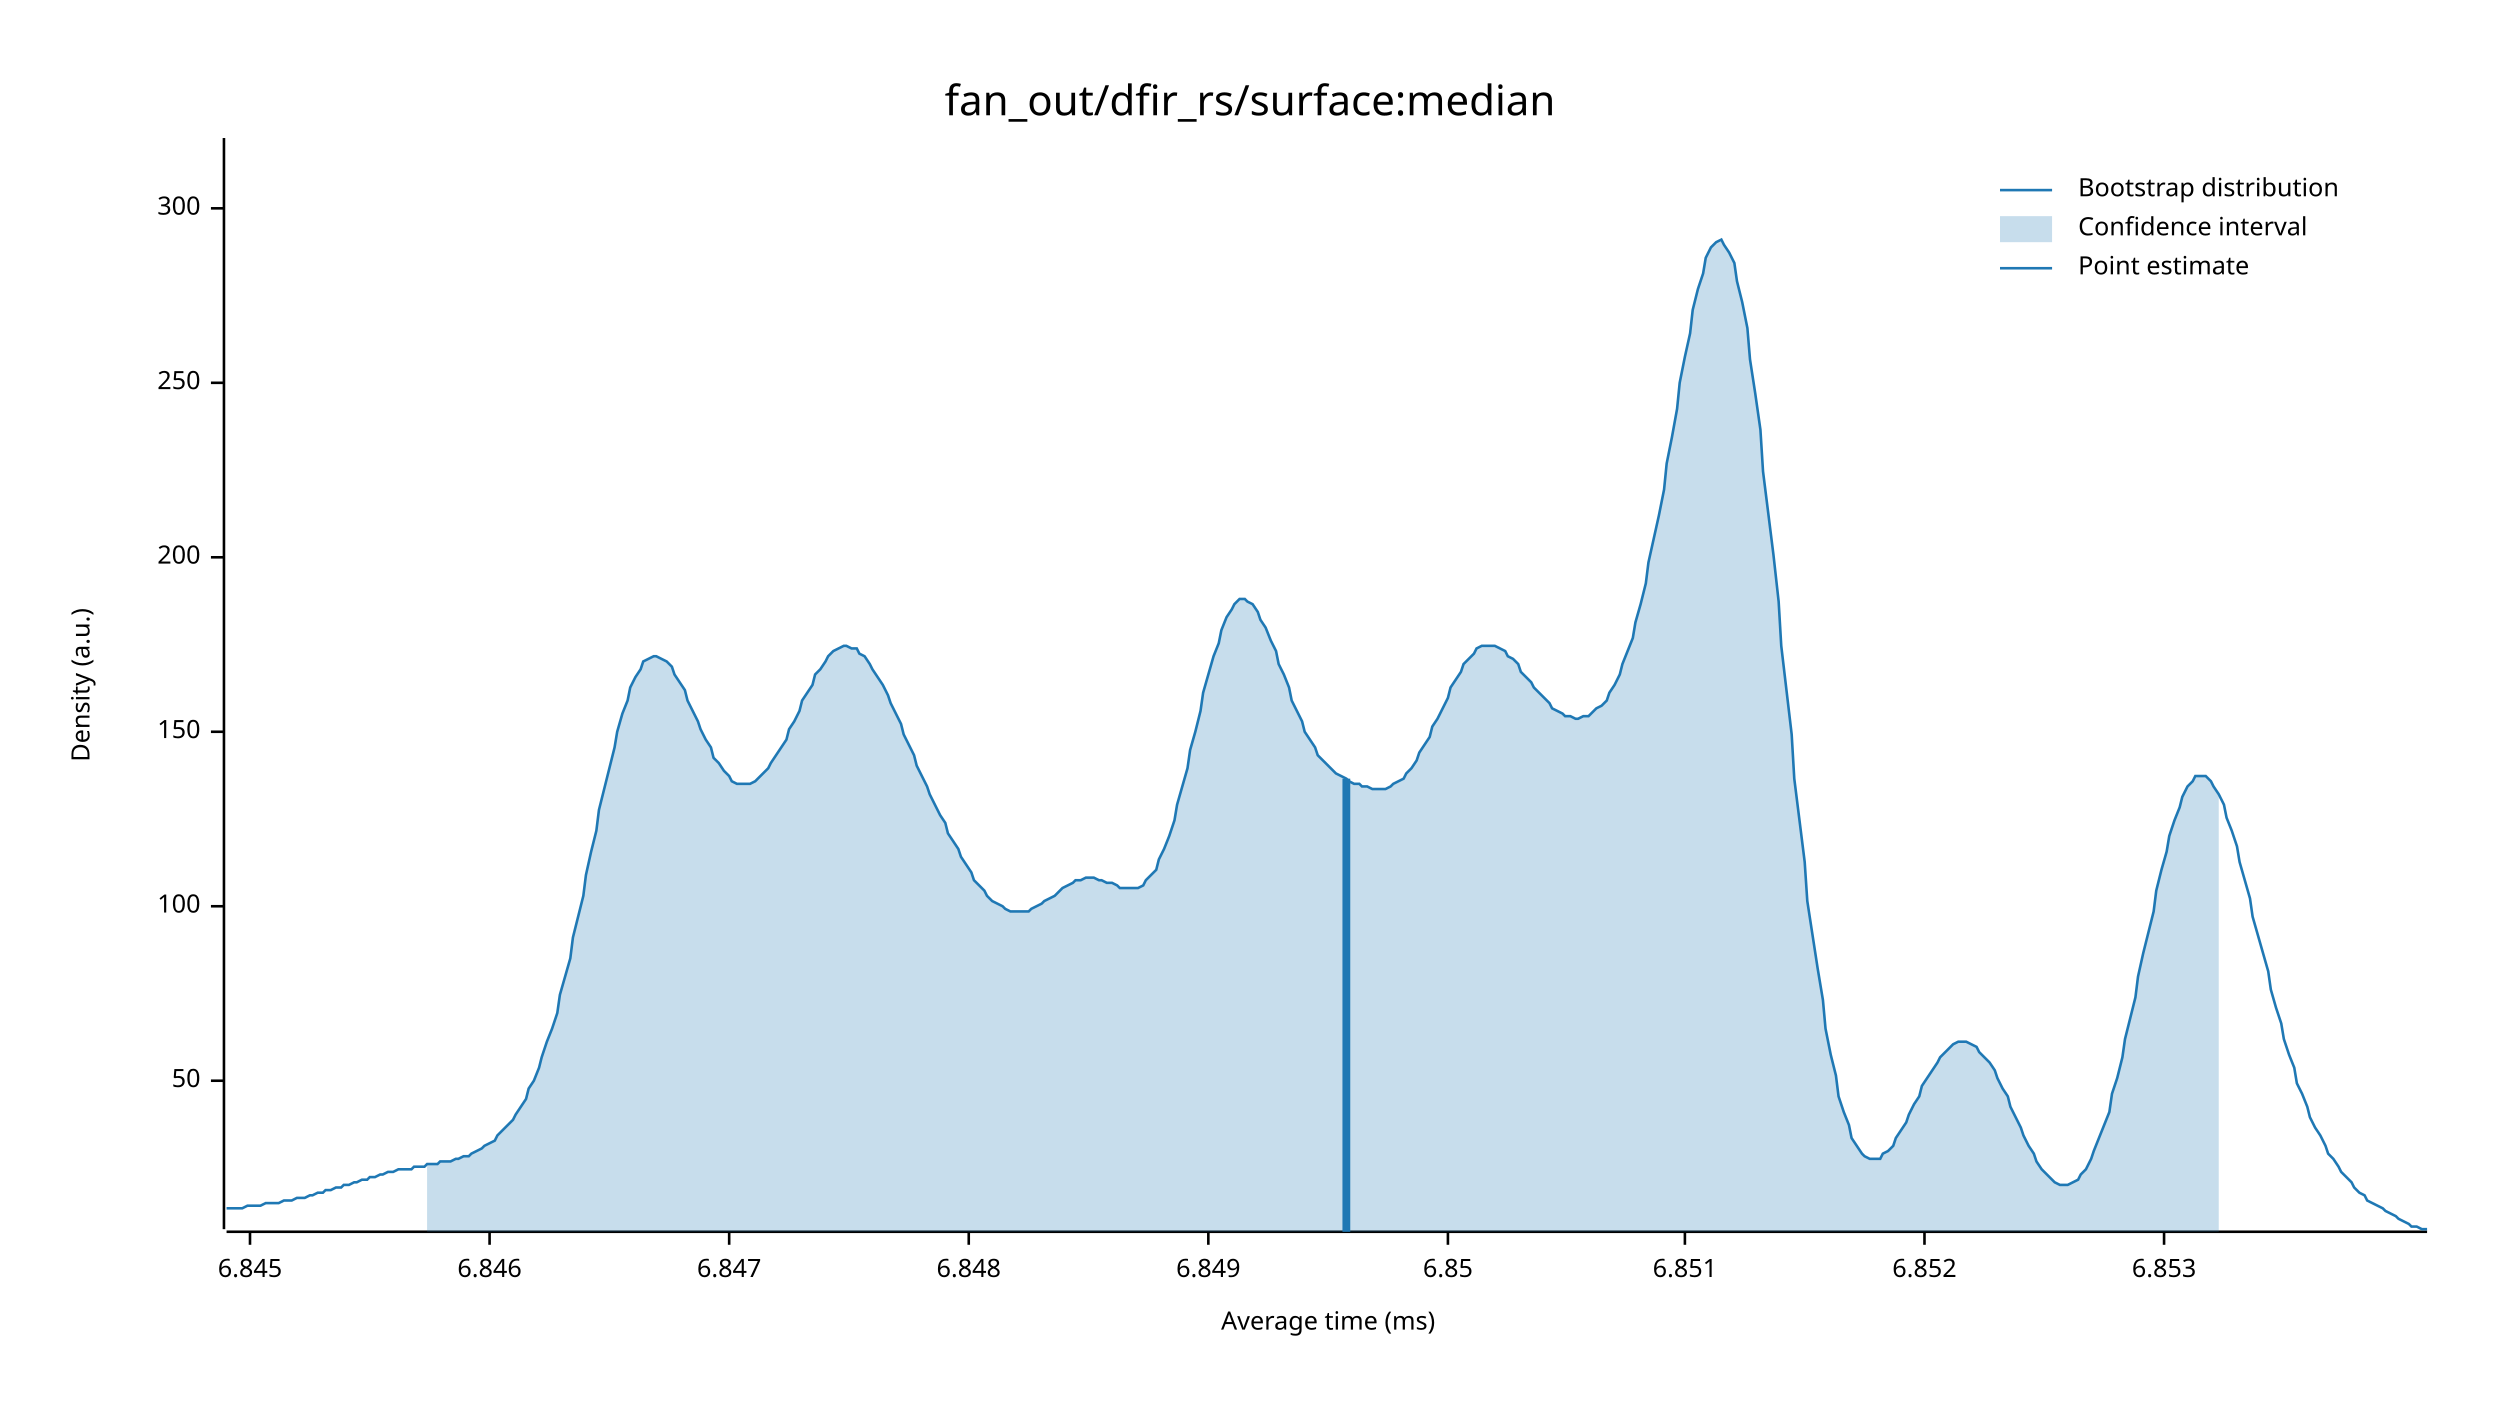
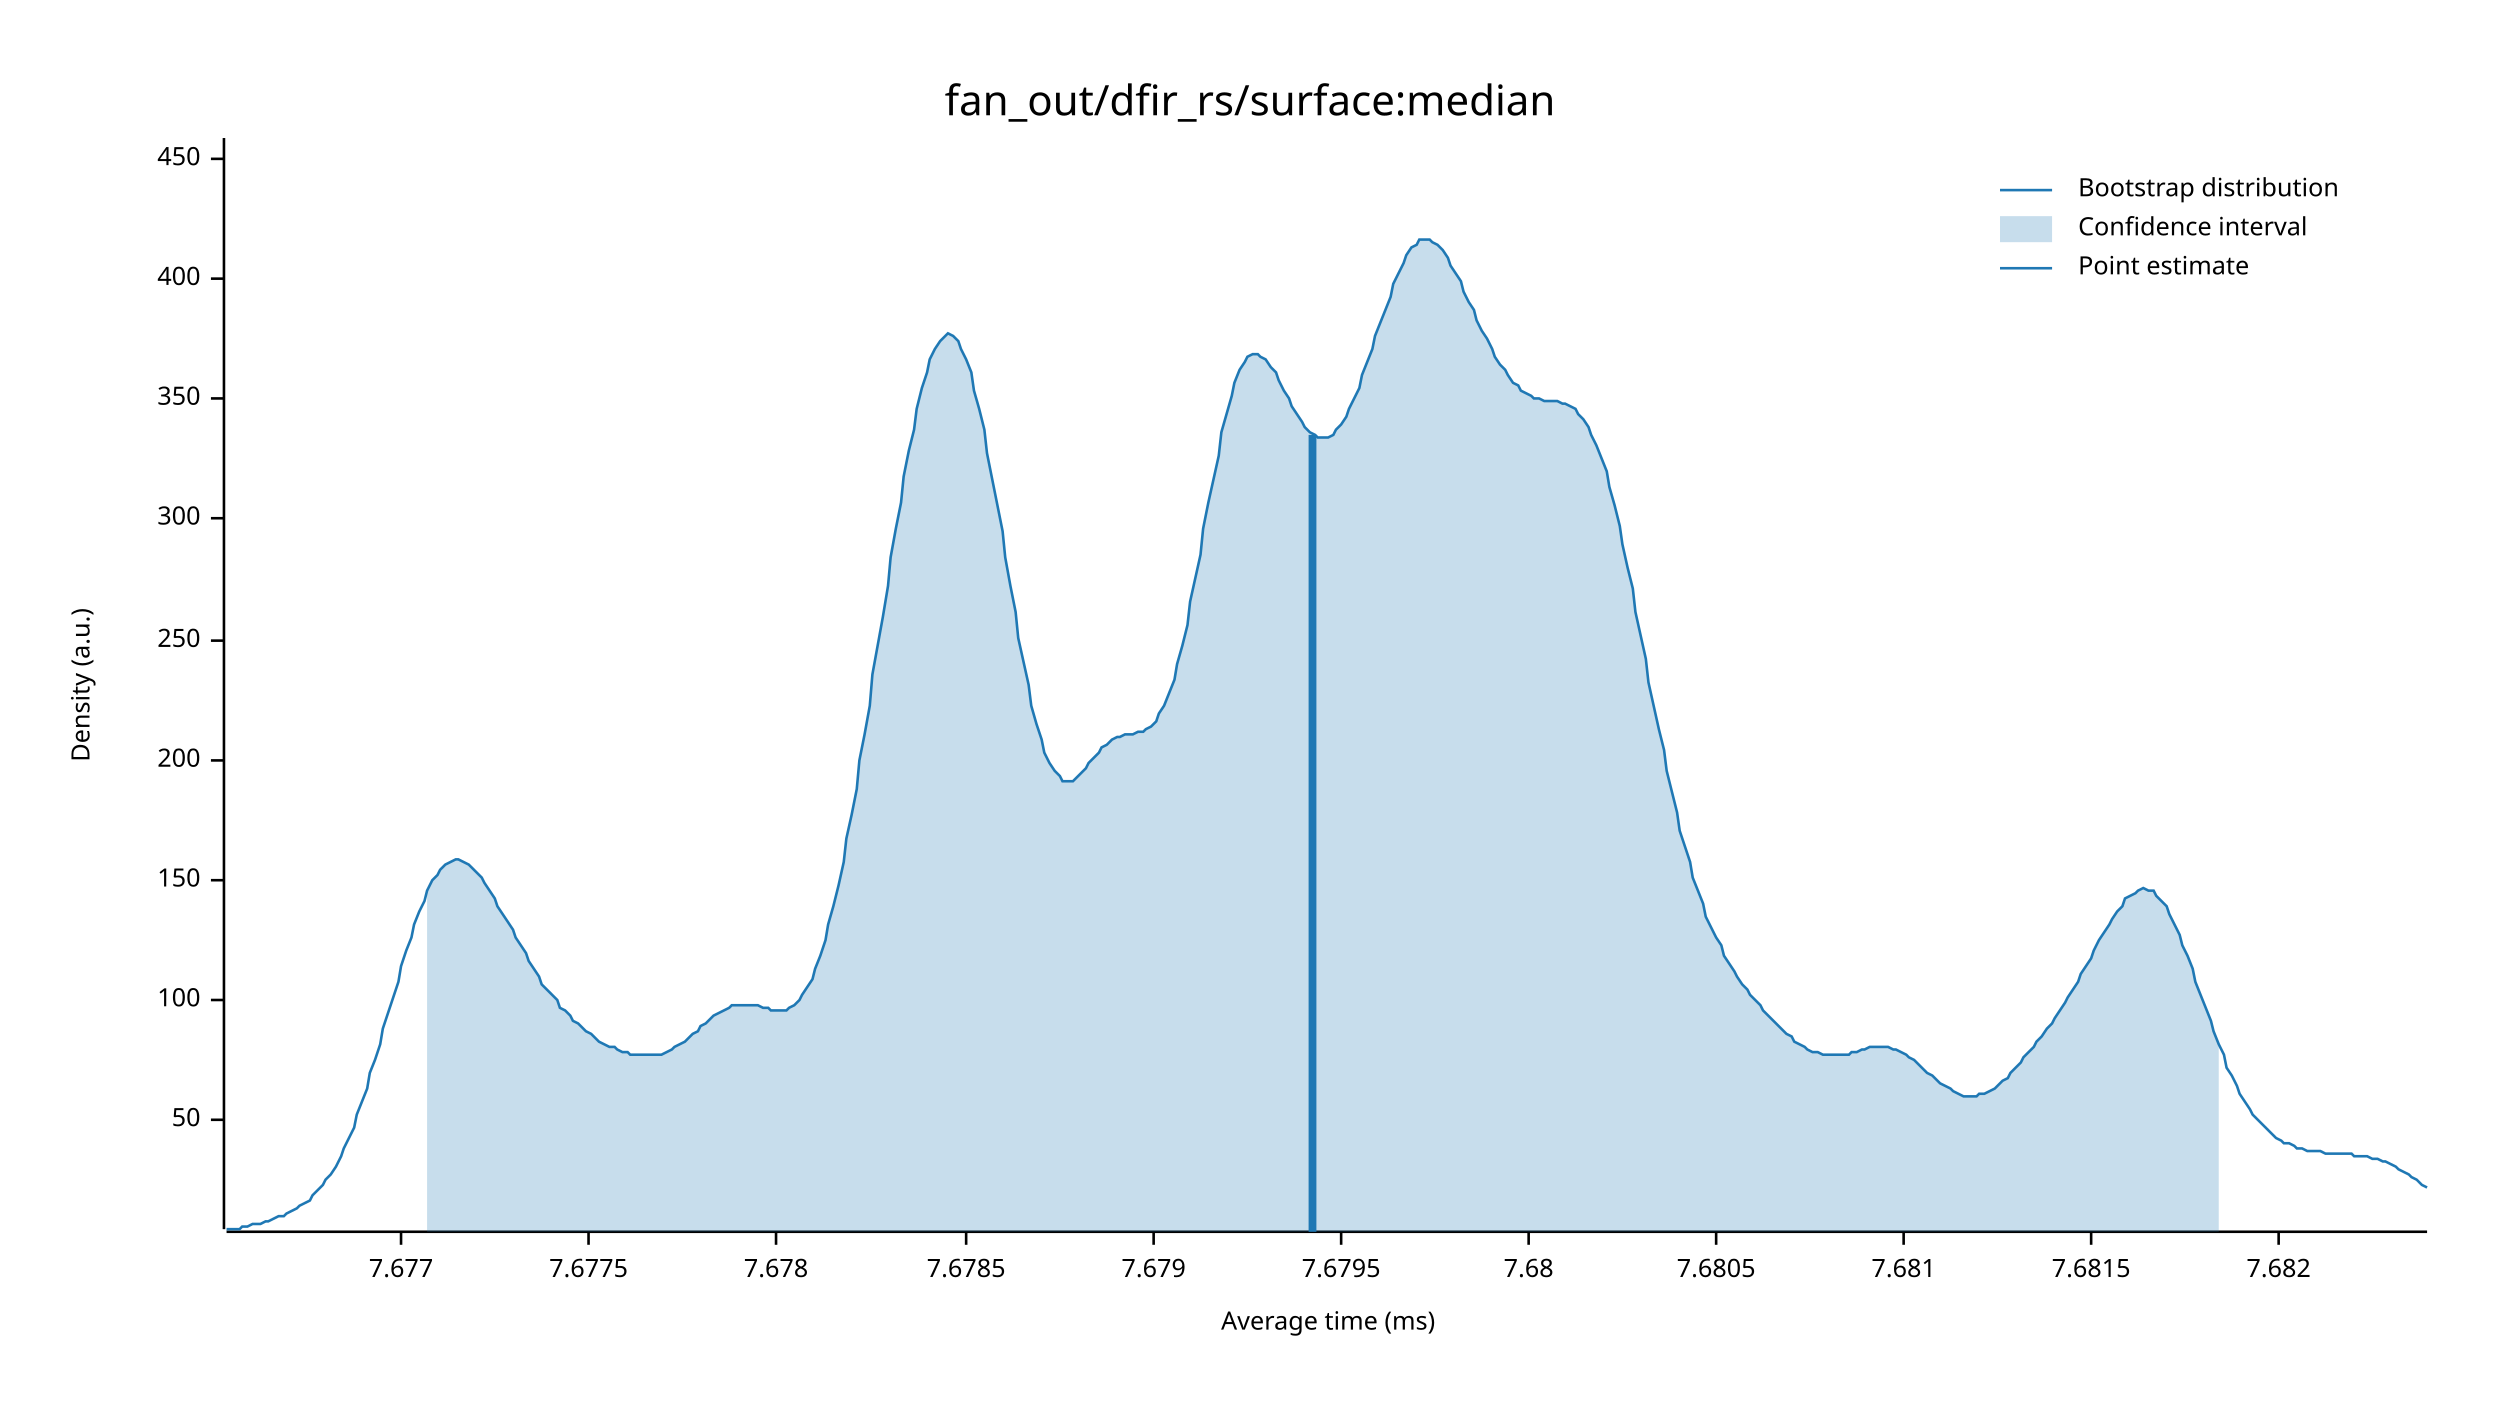
<svg xmlns="http://www.w3.org/2000/svg" width="960" height="540" viewBox="0 0 960 540">
  <text x="480" y="32" dy="0.76em" text-anchor="middle" font-family="sans-serif" font-size="16.129" opacity="1" fill="#000000">
fan_out/dfir_rs/surface:median
</text>
  <text x="27" y="263" dy="0.76em" text-anchor="middle" font-family="sans-serif" font-size="9.677" opacity="1" fill="#000000" transform="rotate(270, 27, 263)">
Density (a.u.)
</text>
  <text x="510" y="513" dy="-0.5ex" text-anchor="middle" font-family="sans-serif" font-size="9.677" opacity="1" fill="#000000">
Average time (ms)
</text>
  <polyline fill="none" opacity="1" stroke="#000000" stroke-width="1" points="86,53 86,472 " />
-   <text x="77" y="415" dy="0.5ex" text-anchor="end" font-family="sans-serif" font-size="9.677" opacity="1" fill="#000000">
+   <text x="77" y="430" dy="0.5ex" text-anchor="end" font-family="sans-serif" font-size="9.677" opacity="1" fill="#000000">
50
</text>
-   <polyline fill="none" opacity="1" stroke="#000000" stroke-width="1" points="81,415 86,415 " />
-   <text x="77" y="348" dy="0.5ex" text-anchor="end" font-family="sans-serif" font-size="9.677" opacity="1" fill="#000000">
+   <polyline fill="none" opacity="1" stroke="#000000" stroke-width="1" points="81,430 86,430 " />
+   <text x="77" y="384" dy="0.5ex" text-anchor="end" font-family="sans-serif" font-size="9.677" opacity="1" fill="#000000">
100
</text>
-   <polyline fill="none" opacity="1" stroke="#000000" stroke-width="1" points="81,348 86,348 " />
-   <text x="77" y="281" dy="0.5ex" text-anchor="end" font-family="sans-serif" font-size="9.677" opacity="1" fill="#000000">
+   <polyline fill="none" opacity="1" stroke="#000000" stroke-width="1" points="81,384 86,384 " />
+   <text x="77" y="338" dy="0.5ex" text-anchor="end" font-family="sans-serif" font-size="9.677" opacity="1" fill="#000000">
150
</text>
-   <polyline fill="none" opacity="1" stroke="#000000" stroke-width="1" points="81,281 86,281 " />
-   <text x="77" y="214" dy="0.5ex" text-anchor="end" font-family="sans-serif" font-size="9.677" opacity="1" fill="#000000">
+   <polyline fill="none" opacity="1" stroke="#000000" stroke-width="1" points="81,338 86,338 " />
+   <text x="77" y="292" dy="0.5ex" text-anchor="end" font-family="sans-serif" font-size="9.677" opacity="1" fill="#000000">
200
</text>
-   <polyline fill="none" opacity="1" stroke="#000000" stroke-width="1" points="81,214 86,214 " />
-   <text x="77" y="147" dy="0.5ex" text-anchor="end" font-family="sans-serif" font-size="9.677" opacity="1" fill="#000000">
+   <polyline fill="none" opacity="1" stroke="#000000" stroke-width="1" points="81,292 86,292 " />
+   <text x="77" y="246" dy="0.5ex" text-anchor="end" font-family="sans-serif" font-size="9.677" opacity="1" fill="#000000">
250
</text>
-   <polyline fill="none" opacity="1" stroke="#000000" stroke-width="1" points="81,147 86,147 " />
-   <text x="77" y="80" dy="0.5ex" text-anchor="end" font-family="sans-serif" font-size="9.677" opacity="1" fill="#000000">
+   <polyline fill="none" opacity="1" stroke="#000000" stroke-width="1" points="81,246 86,246 " />
+   <text x="77" y="199" dy="0.5ex" text-anchor="end" font-family="sans-serif" font-size="9.677" opacity="1" fill="#000000">
300
</text>
-   <polyline fill="none" opacity="1" stroke="#000000" stroke-width="1" points="81,80 86,80 " />
+   <polyline fill="none" opacity="1" stroke="#000000" stroke-width="1" points="81,199 86,199 " />
+   <text x="77" y="153" dy="0.5ex" text-anchor="end" font-family="sans-serif" font-size="9.677" opacity="1" fill="#000000">
+ 350
+ </text>
+   <polyline fill="none" opacity="1" stroke="#000000" stroke-width="1" points="81,153 86,153 " />
+   <text x="77" y="107" dy="0.5ex" text-anchor="end" font-family="sans-serif" font-size="9.677" opacity="1" fill="#000000">
+ 400
+ </text>
+   <polyline fill="none" opacity="1" stroke="#000000" stroke-width="1" points="81,107 86,107 " />
+   <text x="77" y="61" dy="0.5ex" text-anchor="end" font-family="sans-serif" font-size="9.677" opacity="1" fill="#000000">
+ 450
+ </text>
+   <polyline fill="none" opacity="1" stroke="#000000" stroke-width="1" points="81,61 86,61 " />
  <polyline fill="none" opacity="1" stroke="#000000" stroke-width="1" points="87,473 932,473 " />
-   <text x="96" y="483" dy="0.76em" text-anchor="middle" font-family="sans-serif" font-size="9.677" opacity="1" fill="#000000">
- 6.845
+   <text x="154" y="483" dy="0.76em" text-anchor="middle" font-family="sans-serif" font-size="9.677" opacity="1" fill="#000000">
+ 7.677
</text>
-   <polyline fill="none" opacity="1" stroke="#000000" stroke-width="1" points="96,473 96,478 " />
-   <text x="188" y="483" dy="0.76em" text-anchor="middle" font-family="sans-serif" font-size="9.677" opacity="1" fill="#000000">
- 6.846
+   <polyline fill="none" opacity="1" stroke="#000000" stroke-width="1" points="154,473 154,478 " />
+   <text x="226" y="483" dy="0.76em" text-anchor="middle" font-family="sans-serif" font-size="9.677" opacity="1" fill="#000000">
+ 7.6775
</text>
-   <polyline fill="none" opacity="1" stroke="#000000" stroke-width="1" points="188,473 188,478 " />
-   <text x="280" y="483" dy="0.76em" text-anchor="middle" font-family="sans-serif" font-size="9.677" opacity="1" fill="#000000">
- 6.847
+   <polyline fill="none" opacity="1" stroke="#000000" stroke-width="1" points="226,473 226,478 " />
+   <text x="298" y="483" dy="0.76em" text-anchor="middle" font-family="sans-serif" font-size="9.677" opacity="1" fill="#000000">
+ 7.678
</text>
-   <polyline fill="none" opacity="1" stroke="#000000" stroke-width="1" points="280,473 280,478 " />
-   <text x="372" y="483" dy="0.76em" text-anchor="middle" font-family="sans-serif" font-size="9.677" opacity="1" fill="#000000">
- 6.848
+   <polyline fill="none" opacity="1" stroke="#000000" stroke-width="1" points="298,473 298,478 " />
+   <text x="371" y="483" dy="0.76em" text-anchor="middle" font-family="sans-serif" font-size="9.677" opacity="1" fill="#000000">
+ 7.6785
</text>
-   <polyline fill="none" opacity="1" stroke="#000000" stroke-width="1" points="372,473 372,478 " />
-   <text x="464" y="483" dy="0.76em" text-anchor="middle" font-family="sans-serif" font-size="9.677" opacity="1" fill="#000000">
- 6.849
+   <polyline fill="none" opacity="1" stroke="#000000" stroke-width="1" points="371,473 371,478 " />
+   <text x="443" y="483" dy="0.76em" text-anchor="middle" font-family="sans-serif" font-size="9.677" opacity="1" fill="#000000">
+ 7.679
</text>
-   <polyline fill="none" opacity="1" stroke="#000000" stroke-width="1" points="464,473 464,478 " />
-   <text x="556" y="483" dy="0.76em" text-anchor="middle" font-family="sans-serif" font-size="9.677" opacity="1" fill="#000000">
- 6.85
+   <polyline fill="none" opacity="1" stroke="#000000" stroke-width="1" points="443,473 443,478 " />
+   <text x="515" y="483" dy="0.76em" text-anchor="middle" font-family="sans-serif" font-size="9.677" opacity="1" fill="#000000">
+ 7.6795
</text>
-   <polyline fill="none" opacity="1" stroke="#000000" stroke-width="1" points="556,473 556,478 " />
-   <text x="647" y="483" dy="0.76em" text-anchor="middle" font-family="sans-serif" font-size="9.677" opacity="1" fill="#000000">
- 6.851
+   <polyline fill="none" opacity="1" stroke="#000000" stroke-width="1" points="515,473 515,478 " />
+   <text x="587" y="483" dy="0.76em" text-anchor="middle" font-family="sans-serif" font-size="9.677" opacity="1" fill="#000000">
+ 7.68
</text>
-   <polyline fill="none" opacity="1" stroke="#000000" stroke-width="1" points="647,473 647,478 " />
-   <text x="739" y="483" dy="0.76em" text-anchor="middle" font-family="sans-serif" font-size="9.677" opacity="1" fill="#000000">
- 6.852
+   <polyline fill="none" opacity="1" stroke="#000000" stroke-width="1" points="587,473 587,478 " />
+   <text x="659" y="483" dy="0.76em" text-anchor="middle" font-family="sans-serif" font-size="9.677" opacity="1" fill="#000000">
+ 7.6805
</text>
-   <polyline fill="none" opacity="1" stroke="#000000" stroke-width="1" points="739,473 739,478 " />
-   <text x="831" y="483" dy="0.76em" text-anchor="middle" font-family="sans-serif" font-size="9.677" opacity="1" fill="#000000">
- 6.853
+   <polyline fill="none" opacity="1" stroke="#000000" stroke-width="1" points="659,473 659,478 " />
+   <text x="731" y="483" dy="0.76em" text-anchor="middle" font-family="sans-serif" font-size="9.677" opacity="1" fill="#000000">
+ 7.681
</text>
-   <polyline fill="none" opacity="1" stroke="#000000" stroke-width="1" points="831,473 831,478 " />
-   <polyline fill="none" opacity="1" stroke="#1F78B4" stroke-width="1" points="87,464 88,464 90,464 92,464 93,464 95,463 97,463 98,463 100,463 102,462 103,462 105,462 107,462 109,461 110,461 112,461 114,460 115,460 117,460 119,459 120,459 122,458 124,458 125,457 127,457 129,456 131,456 132,455 134,455 136,454 137,454 139,453 141,453 142,452 144,452 146,451 147,451 149,450 151,450 153,449 154,449 156,449 158,449 159,448 161,448 163,448 164,447 166,447 168,447 169,446 171,446 173,446 175,445 176,445 178,444 180,444 181,443 183,442 185,441 186,440 188,439 190,438 191,436 193,434 195,432 197,430 198,428 200,425 202,422 203,418 205,415 207,410 208,406 210,400 212,395 214,389 215,382 217,375 219,368 220,360 222,352 224,344 225,336 227,327 229,319 230,311 232,303 234,295 236,287 237,281 239,274 241,269 242,264 244,260 246,257 247,254 249,253 251,252 252,252 254,253 256,254 258,256 259,259 261,262 263,265 264,269 266,273 268,277 269,280 271,284 273,287 274,291 276,293 278,296 280,298 281,300 283,301 285,301 286,301 288,301 290,300 291,299 293,297 295,295 296,293 298,290 300,287 302,284 303,280 305,277 307,273 308,269 310,266 312,263 313,259 315,257 317,254 318,252 320,250 322,249 324,248 325,248 327,249 329,249 330,251 332,252 334,255 335,257 337,260 339,263 341,267 342,270 344,274 346,278 347,282 349,286 351,290 352,294 354,298 356,302 357,305 359,309 361,313 363,316 364,320 366,323 368,326 369,329 371,332 373,335 374,338 376,340 378,342 379,344 381,346 383,347 385,348 386,349 388,350 390,350 391,350 393,350 395,350 396,349 398,348 400,347 401,346 403,345 405,344 407,342 408,341 410,340 412,339 413,338 415,338 417,337 418,337 420,337 422,338 423,338 425,339 427,339 429,340 430,341 432,341 434,341 435,341 437,341 439,340 440,338 442,336 444,334 445,330 447,326 449,321 451,315 452,309 454,302 456,295 457,288 459,281 461,273 462,266 464,259 466,252 468,247 469,242 471,237 473,234 474,232 476,230 478,230 479,231 481,232 483,235 484,238 486,241 488,246 490,250 491,255 493,259 495,264 496,269 498,273 500,277 501,281 503,284 505,287 506,290 508,292 510,294 512,296 513,297 515,298 517,299 518,300 520,301 522,301 523,302 525,302 527,303 528,303 530,303 532,303 534,302 535,301 537,300 539,299 540,297 542,295 544,292 545,289 547,286 549,283 550,279 552,276 554,272 556,268 557,264 559,261 561,258 562,255 564,253 566,251 567,249 569,248 571,248 573,248 574,248 576,249 578,250 579,252 581,253 583,255 584,258 586,260 588,262 589,264 591,266 593,268 595,270 596,272 598,273 600,274 601,275 603,275 605,276 606,276 608,275 610,275 611,274 613,272 615,271 617,269 618,266 620,263 622,259 623,255 625,250 627,245 628,239 630,232 632,224 633,216 635,207 637,198 639,188 640,178 642,168 644,157 645,147 647,137 649,128 650,119 652,111 654,105 655,99 657,95 659,93 661,92 662,94 664,97 666,101 667,108 669,116 671,126 672,138 674,151 676,165 677,181 679,197 681,213 683,231 684,248 686,265 688,282 689,299 691,315 693,331 694,346 696,359 698,372 700,384 701,395 703,405 705,413 706,421 708,427 710,432 711,437 713,440 715,443 716,444 718,445 720,445 722,445 723,443 725,442 727,440 728,437 730,434 732,431 733,428 735,424 737,421 738,417 740,414 742,411 744,408 745,406 747,404 749,402 750,401 752,400 754,400 755,400 757,401 759,402 760,404 762,406 764,408 766,411 767,414 769,418 771,421 772,425 774,429 776,433 777,436 779,440 781,443 782,446 784,449 786,451 788,453 789,454 791,455 793,455 794,455 796,454 798,453 799,451 801,449 803,445 804,442 806,437 808,432 810,427 811,420 813,414 815,406 816,399 818,391 820,383 821,375 823,366 825,358 827,350 828,342 830,334 832,327 833,321 835,315 837,310 838,306 840,302 842,300 843,298 845,298 847,298 849,300 850,302 852,305 854,309 855,314 857,319 859,325 860,331 862,338 864,345 865,352 867,359 869,366 871,373 872,380 874,387 876,393 877,399 879,405 881,410 882,416 884,420 886,425 887,429 889,433 891,436 893,440 894,443 896,445 898,448 899,450 901,452 903,454 904,456 906,458 908,459 909,461 911,462 913,463 915,464 916,465 918,466 920,467 921,468 923,469 925,470 926,471 928,471 930,472 932,472 " />
-   <polygon opacity="0.25" fill="#1F78B4" points="164,447 166,447 168,447 169,446 171,446 173,446 175,445 176,445 178,444 180,444 181,443 183,442 185,441 186,440 188,439 190,438 191,436 193,434 195,432 197,430 198,428 200,425 202,422 203,418 205,415 207,410 208,406 210,400 212,395 214,389 215,382 217,375 219,368 220,360 222,352 224,344 225,336 227,327 229,319 230,311 232,303 234,295 236,287 237,281 239,274 241,269 242,264 244,260 246,257 247,254 249,253 251,252 252,252 254,253 256,254 258,256 259,259 261,262 263,265 264,269 266,273 268,277 269,280 271,284 273,287 274,291 276,293 278,296 280,298 281,300 283,301 285,301 286,301 288,301 290,300 291,299 293,297 295,295 296,293 298,290 300,287 302,284 303,280 305,277 307,273 308,269 310,266 312,263 313,259 315,257 317,254 318,252 320,250 322,249 324,248 325,248 327,249 329,249 330,251 332,252 334,255 335,257 337,260 339,263 341,267 342,270 344,274 346,278 347,282 349,286 351,290 352,294 354,298 356,302 357,305 359,309 361,313 363,316 364,320 366,323 368,326 369,329 371,332 373,335 374,338 376,340 378,342 379,344 381,346 383,347 385,348 386,349 388,350 390,350 391,350 393,350 395,350 396,349 398,348 400,347 401,346 403,345 405,344 407,342 408,341 410,340 412,339 413,338 415,338 417,337 418,337 420,337 422,338 423,338 425,339 427,339 429,340 430,341 432,341 434,341 435,341 437,341 439,340 440,338 442,336 444,334 445,330 447,326 449,321 451,315 452,309 454,302 456,295 457,288 459,281 461,273 462,266 464,259 466,252 468,247 469,242 471,237 473,234 474,232 476,230 478,230 479,231 481,232 483,235 484,238 486,241 488,246 490,250 491,255 493,259 495,264 496,269 498,273 500,277 501,281 503,284 505,287 506,290 508,292 510,294 512,296 513,297 515,298 517,299 518,300 520,301 522,301 523,302 525,302 527,303 528,303 530,303 532,303 534,302 535,301 537,300 539,299 540,297 542,295 544,292 545,289 547,286 549,283 550,279 552,276 554,272 556,268 557,264 559,261 561,258 562,255 564,253 566,251 567,249 569,248 571,248 573,248 574,248 576,249 578,250 579,252 581,253 583,255 584,258 586,260 588,262 589,264 591,266 593,268 595,270 596,272 598,273 600,274 601,275 603,275 605,276 606,276 608,275 610,275 611,274 613,272 615,271 617,269 618,266 620,263 622,259 623,255 625,250 627,245 628,239 630,232 632,224 633,216 635,207 637,198 639,188 640,178 642,168 644,157 645,147 647,137 649,128 650,119 652,111 654,105 655,99 657,95 659,93 661,92 662,94 664,97 666,101 667,108 669,116 671,126 672,138 674,151 676,165 677,181 679,197 681,213 683,231 684,248 686,265 688,282 689,299 691,315 693,331 694,346 696,359 698,372 700,384 701,395 703,405 705,413 706,421 708,427 710,432 711,437 713,440 715,443 716,444 718,445 720,445 722,445 723,443 725,442 727,440 728,437 730,434 732,431 733,428 735,424 737,421 738,417 740,414 742,411 744,408 745,406 747,404 749,402 750,401 752,400 754,400 755,400 757,401 759,402 760,404 762,406 764,408 766,411 767,414 769,418 771,421 772,425 774,429 776,433 777,436 779,440 781,443 782,446 784,449 786,451 788,453 789,454 791,455 793,455 794,455 796,454 798,453 799,451 801,449 803,445 804,442 806,437 808,432 810,427 811,420 813,414 815,406 816,399 818,391 820,383 821,375 823,366 825,358 827,350 828,342 830,334 832,327 833,321 835,315 837,310 838,306 840,302 842,300 843,298 845,298 847,298 849,300 850,302 852,305 852,473 164,473 " />
-   <polyline fill="none" opacity="1" stroke="#1F78B4" stroke-width="3" points="517,473 517,299 " />
+   <polyline fill="none" opacity="1" stroke="#000000" stroke-width="1" points="731,473 731,478 " />
+   <text x="803" y="483" dy="0.76em" text-anchor="middle" font-family="sans-serif" font-size="9.677" opacity="1" fill="#000000">
+ 7.6815
+ </text>
+   <polyline fill="none" opacity="1" stroke="#000000" stroke-width="1" points="803,473 803,478 " />
+   <text x="875" y="483" dy="0.76em" text-anchor="middle" font-family="sans-serif" font-size="9.677" opacity="1" fill="#000000">
+ 7.682
+ </text>
+   <polyline fill="none" opacity="1" stroke="#000000" stroke-width="1" points="875,473 875,478 " />
+   <polyline fill="none" opacity="1" stroke="#1F78B4" stroke-width="1" points="87,472 88,472 90,472 92,472 93,471 95,471 97,470 98,470 100,470 102,469 103,469 105,468 107,467 109,467 110,466 112,465 114,464 115,463 117,462 119,461 120,459 122,457 124,455 125,453 127,451 129,448 131,444 132,441 134,437 136,433 137,428 139,423 141,418 142,412 144,407 146,401 147,395 149,389 151,383 153,377 154,371 156,365 158,360 159,355 161,350 163,346 164,342 166,338 168,336 169,334 171,332 173,331 175,330 176,330 178,331 180,332 181,333 183,335 185,337 186,339 188,342 190,345 191,348 193,351 195,354 197,357 198,360 200,363 202,366 203,369 205,372 207,375 208,378 210,380 212,382 214,384 215,387 217,388 219,390 220,392 222,393 224,395 225,396 227,397 229,399 230,400 232,401 234,402 236,402 237,403 239,404 241,404 242,405 244,405 246,405 247,405 249,405 251,405 252,405 254,405 256,404 258,403 259,402 261,401 263,400 264,399 266,397 268,396 269,394 271,393 273,391 274,390 276,389 278,388 280,387 281,386 283,386 285,386 286,386 288,386 290,386 291,386 293,387 295,387 296,388 298,388 300,388 302,388 303,387 305,386 307,384 308,382 310,379 312,376 313,372 315,367 317,361 318,355 320,348 322,340 324,331 325,322 327,313 329,303 330,292 332,282 334,271 335,259 337,248 339,237 341,225 342,214 344,203 346,193 347,183 349,173 351,165 352,157 354,149 356,143 357,138 359,134 361,131 363,129 364,128 366,129 368,131 369,134 371,138 373,143 374,150 376,157 378,165 379,174 381,184 383,194 385,204 386,214 388,225 390,235 391,245 393,254 395,263 396,271 398,278 400,284 401,289 403,293 405,296 407,298 408,300 410,300 412,300 413,299 415,297 417,295 418,293 420,291 422,289 423,287 425,286 427,284 429,283 430,283 432,282 434,282 435,282 437,281 439,281 440,280 442,279 444,277 445,274 447,271 449,266 451,261 452,255 454,248 456,240 457,231 459,222 461,213 462,203 464,193 466,184 468,175 469,166 471,159 473,152 474,147 476,142 478,139 479,137 481,136 483,136 484,137 486,138 488,141 490,143 491,146 493,150 495,153 496,156 498,159 500,162 501,164 503,166 505,167 506,168 508,168 510,168 512,167 513,165 515,163 517,160 518,157 520,153 522,149 523,144 525,139 527,134 528,129 530,124 532,119 534,114 535,109 537,105 539,101 540,98 542,95 544,94 545,92 547,92 549,92 550,93 552,94 554,96 556,99 557,102 559,105 561,108 562,112 564,116 566,119 567,123 569,127 571,130 573,134 574,137 576,140 578,142 579,144 581,147 583,148 584,150 586,151 588,152 589,153 591,153 593,154 595,154 596,154 598,154 600,155 601,155 603,156 605,157 606,159 608,161 610,164 611,167 613,171 615,176 617,181 618,187 620,194 622,202 623,209 625,218 627,226 628,235 630,244 632,253 633,262 635,271 637,280 639,288 640,296 642,304 644,312 645,319 647,325 649,331 650,337 652,342 654,347 655,352 657,356 659,360 661,363 662,367 664,370 666,373 667,375 669,378 671,380 672,382 674,384 676,386 677,388 679,390 681,392 683,394 684,395 686,397 688,398 689,400 691,401 693,402 694,403 696,404 698,404 700,405 701,405 703,405 705,405 706,405 708,405 710,405 711,404 713,404 715,403 716,403 718,402 720,402 722,402 723,402 725,402 727,403 728,403 730,404 732,405 733,406 735,407 737,409 738,410 740,412 742,413 744,415 745,416 747,417 749,418 750,419 752,420 754,421 755,421 757,421 759,421 760,420 762,420 764,419 766,418 767,417 769,415 771,414 772,412 774,410 776,408 777,406 779,404 781,402 782,400 784,398 786,395 788,393 789,391 791,388 793,385 794,383 796,380 798,377 799,374 801,371 803,368 804,365 806,361 808,358 810,355 811,353 813,350 815,348 816,345 818,344 820,343 821,342 823,341 825,342 827,342 828,344 830,346 832,348 833,351 835,355 837,359 838,363 840,367 842,372 843,377 845,382 847,387 849,392 850,396 852,401 854,405 855,410 857,413 859,417 860,420 862,423 864,426 865,428 867,430 869,432 871,434 872,435 874,437 876,438 877,439 879,439 881,440 882,441 884,441 886,442 887,442 889,442 891,442 893,443 894,443 896,443 898,443 899,443 901,443 903,443 904,444 906,444 908,444 909,444 911,445 913,445 915,446 916,446 918,447 920,448 921,449 923,450 925,451 926,452 928,453 930,455 932,456 " />
+   <polygon opacity="0.25" fill="#1F78B4" points="164,342 166,338 168,336 169,334 171,332 173,331 175,330 176,330 178,331 180,332 181,333 183,335 185,337 186,339 188,342 190,345 191,348 193,351 195,354 197,357 198,360 200,363 202,366 203,369 205,372 207,375 208,378 210,380 212,382 214,384 215,387 217,388 219,390 220,392 222,393 224,395 225,396 227,397 229,399 230,400 232,401 234,402 236,402 237,403 239,404 241,404 242,405 244,405 246,405 247,405 249,405 251,405 252,405 254,405 256,404 258,403 259,402 261,401 263,400 264,399 266,397 268,396 269,394 271,393 273,391 274,390 276,389 278,388 280,387 281,386 283,386 285,386 286,386 288,386 290,386 291,386 293,387 295,387 296,388 298,388 300,388 302,388 303,387 305,386 307,384 308,382 310,379 312,376 313,372 315,367 317,361 318,355 320,348 322,340 324,331 325,322 327,313 329,303 330,292 332,282 334,271 335,259 337,248 339,237 341,225 342,214 344,203 346,193 347,183 349,173 351,165 352,157 354,149 356,143 357,138 359,134 361,131 363,129 364,128 366,129 368,131 369,134 371,138 373,143 374,150 376,157 378,165 379,174 381,184 383,194 385,204 386,214 388,225 390,235 391,245 393,254 395,263 396,271 398,278 400,284 401,289 403,293 405,296 407,298 408,300 410,300 412,300 413,299 415,297 417,295 418,293 420,291 422,289 423,287 425,286 427,284 429,283 430,283 432,282 434,282 435,282 437,281 439,281 440,280 442,279 444,277 445,274 447,271 449,266 451,261 452,255 454,248 456,240 457,231 459,222 461,213 462,203 464,193 466,184 468,175 469,166 471,159 473,152 474,147 476,142 478,139 479,137 481,136 483,136 484,137 486,138 488,141 490,143 491,146 493,150 495,153 496,156 498,159 500,162 501,164 503,166 505,167 506,168 508,168 510,168 512,167 513,165 515,163 517,160 518,157 520,153 522,149 523,144 525,139 527,134 528,129 530,124 532,119 534,114 535,109 537,105 539,101 540,98 542,95 544,94 545,92 547,92 549,92 550,93 552,94 554,96 556,99 557,102 559,105 561,108 562,112 564,116 566,119 567,123 569,127 571,130 573,134 574,137 576,140 578,142 579,144 581,147 583,148 584,150 586,151 588,152 589,153 591,153 593,154 595,154 596,154 598,154 600,155 601,155 603,156 605,157 606,159 608,161 610,164 611,167 613,171 615,176 617,181 618,187 620,194 622,202 623,209 625,218 627,226 628,235 630,244 632,253 633,262 635,271 637,280 639,288 640,296 642,304 644,312 645,319 647,325 649,331 650,337 652,342 654,347 655,352 657,356 659,360 661,363 662,367 664,370 666,373 667,375 669,378 671,380 672,382 674,384 676,386 677,388 679,390 681,392 683,394 684,395 686,397 688,398 689,400 691,401 693,402 694,403 696,404 698,404 700,405 701,405 703,405 705,405 706,405 708,405 710,405 711,404 713,404 715,403 716,403 718,402 720,402 722,402 723,402 725,402 727,403 728,403 730,404 732,405 733,406 735,407 737,409 738,410 740,412 742,413 744,415 745,416 747,417 749,418 750,419 752,420 754,421 755,421 757,421 759,421 760,420 762,420 764,419 766,418 767,417 769,415 771,414 772,412 774,410 776,408 777,406 779,404 781,402 782,400 784,398 786,395 788,393 789,391 791,388 793,385 794,383 796,380 798,377 799,374 801,371 803,368 804,365 806,361 808,358 810,355 811,353 813,350 815,348 816,345 818,344 820,343 821,342 823,341 825,342 827,342 828,344 830,346 832,348 833,351 835,355 837,359 838,363 840,367 842,372 843,377 845,382 847,387 849,392 850,396 852,401 852,473 164,473 " />
+   <polyline fill="none" opacity="1" stroke="#1F78B4" stroke-width="3" points="504,473 504,167 " />
  <text x="798" y="68" dy="0.76em" text-anchor="start" font-family="sans-serif" font-size="9.677" opacity="1" fill="#000000">
Bootstrap distribution
</text>
  <text x="798" y="83" dy="0.76em" text-anchor="start" font-family="sans-serif" font-size="9.677" opacity="1" fill="#000000">
Confidence interval
</text>
  <text x="798" y="98" dy="0.76em" text-anchor="start" font-family="sans-serif" font-size="9.677" opacity="1" fill="#000000">
Point estimate
</text>
  <polyline fill="none" opacity="1" stroke="#1F78B4" stroke-width="1" points="768,73 788,73 " />
  <rect x="768" y="83" width="20" height="10" opacity="0.25" fill="#1F78B4" stroke="none" />
  <polyline fill="none" opacity="1" stroke="#1F78B4" stroke-width="1" points="768,103 788,103 " />
</svg>
